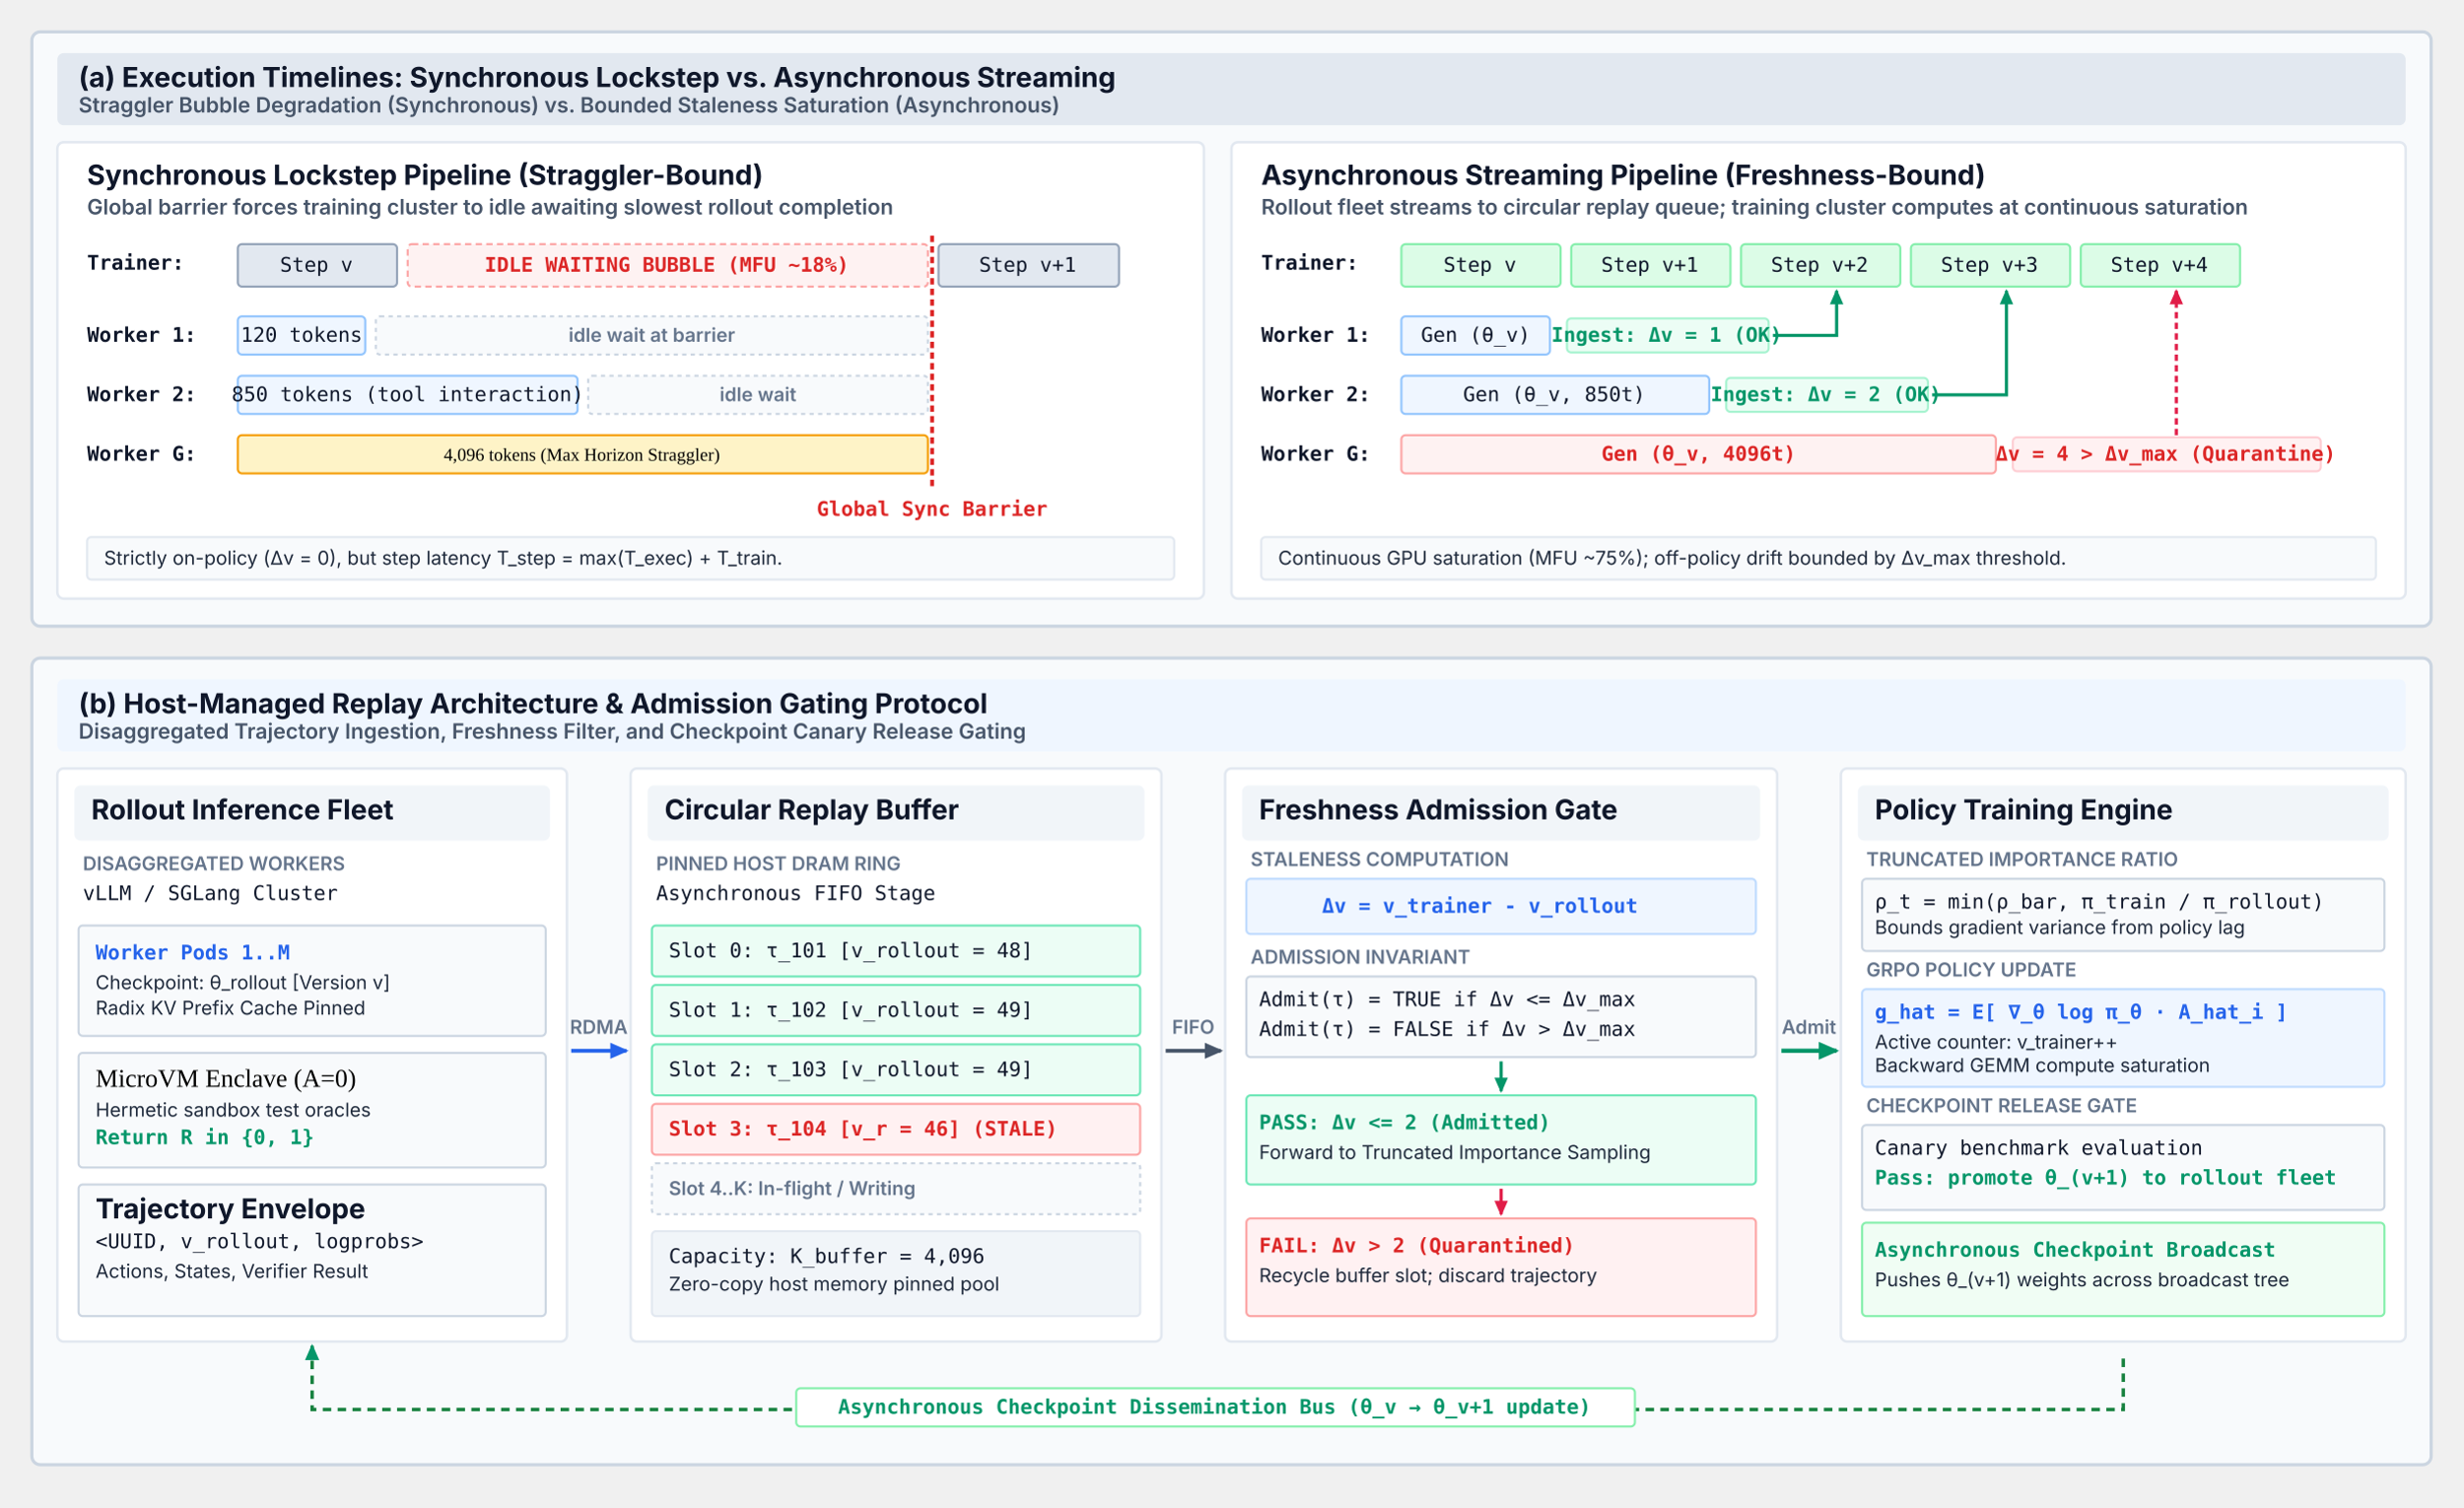
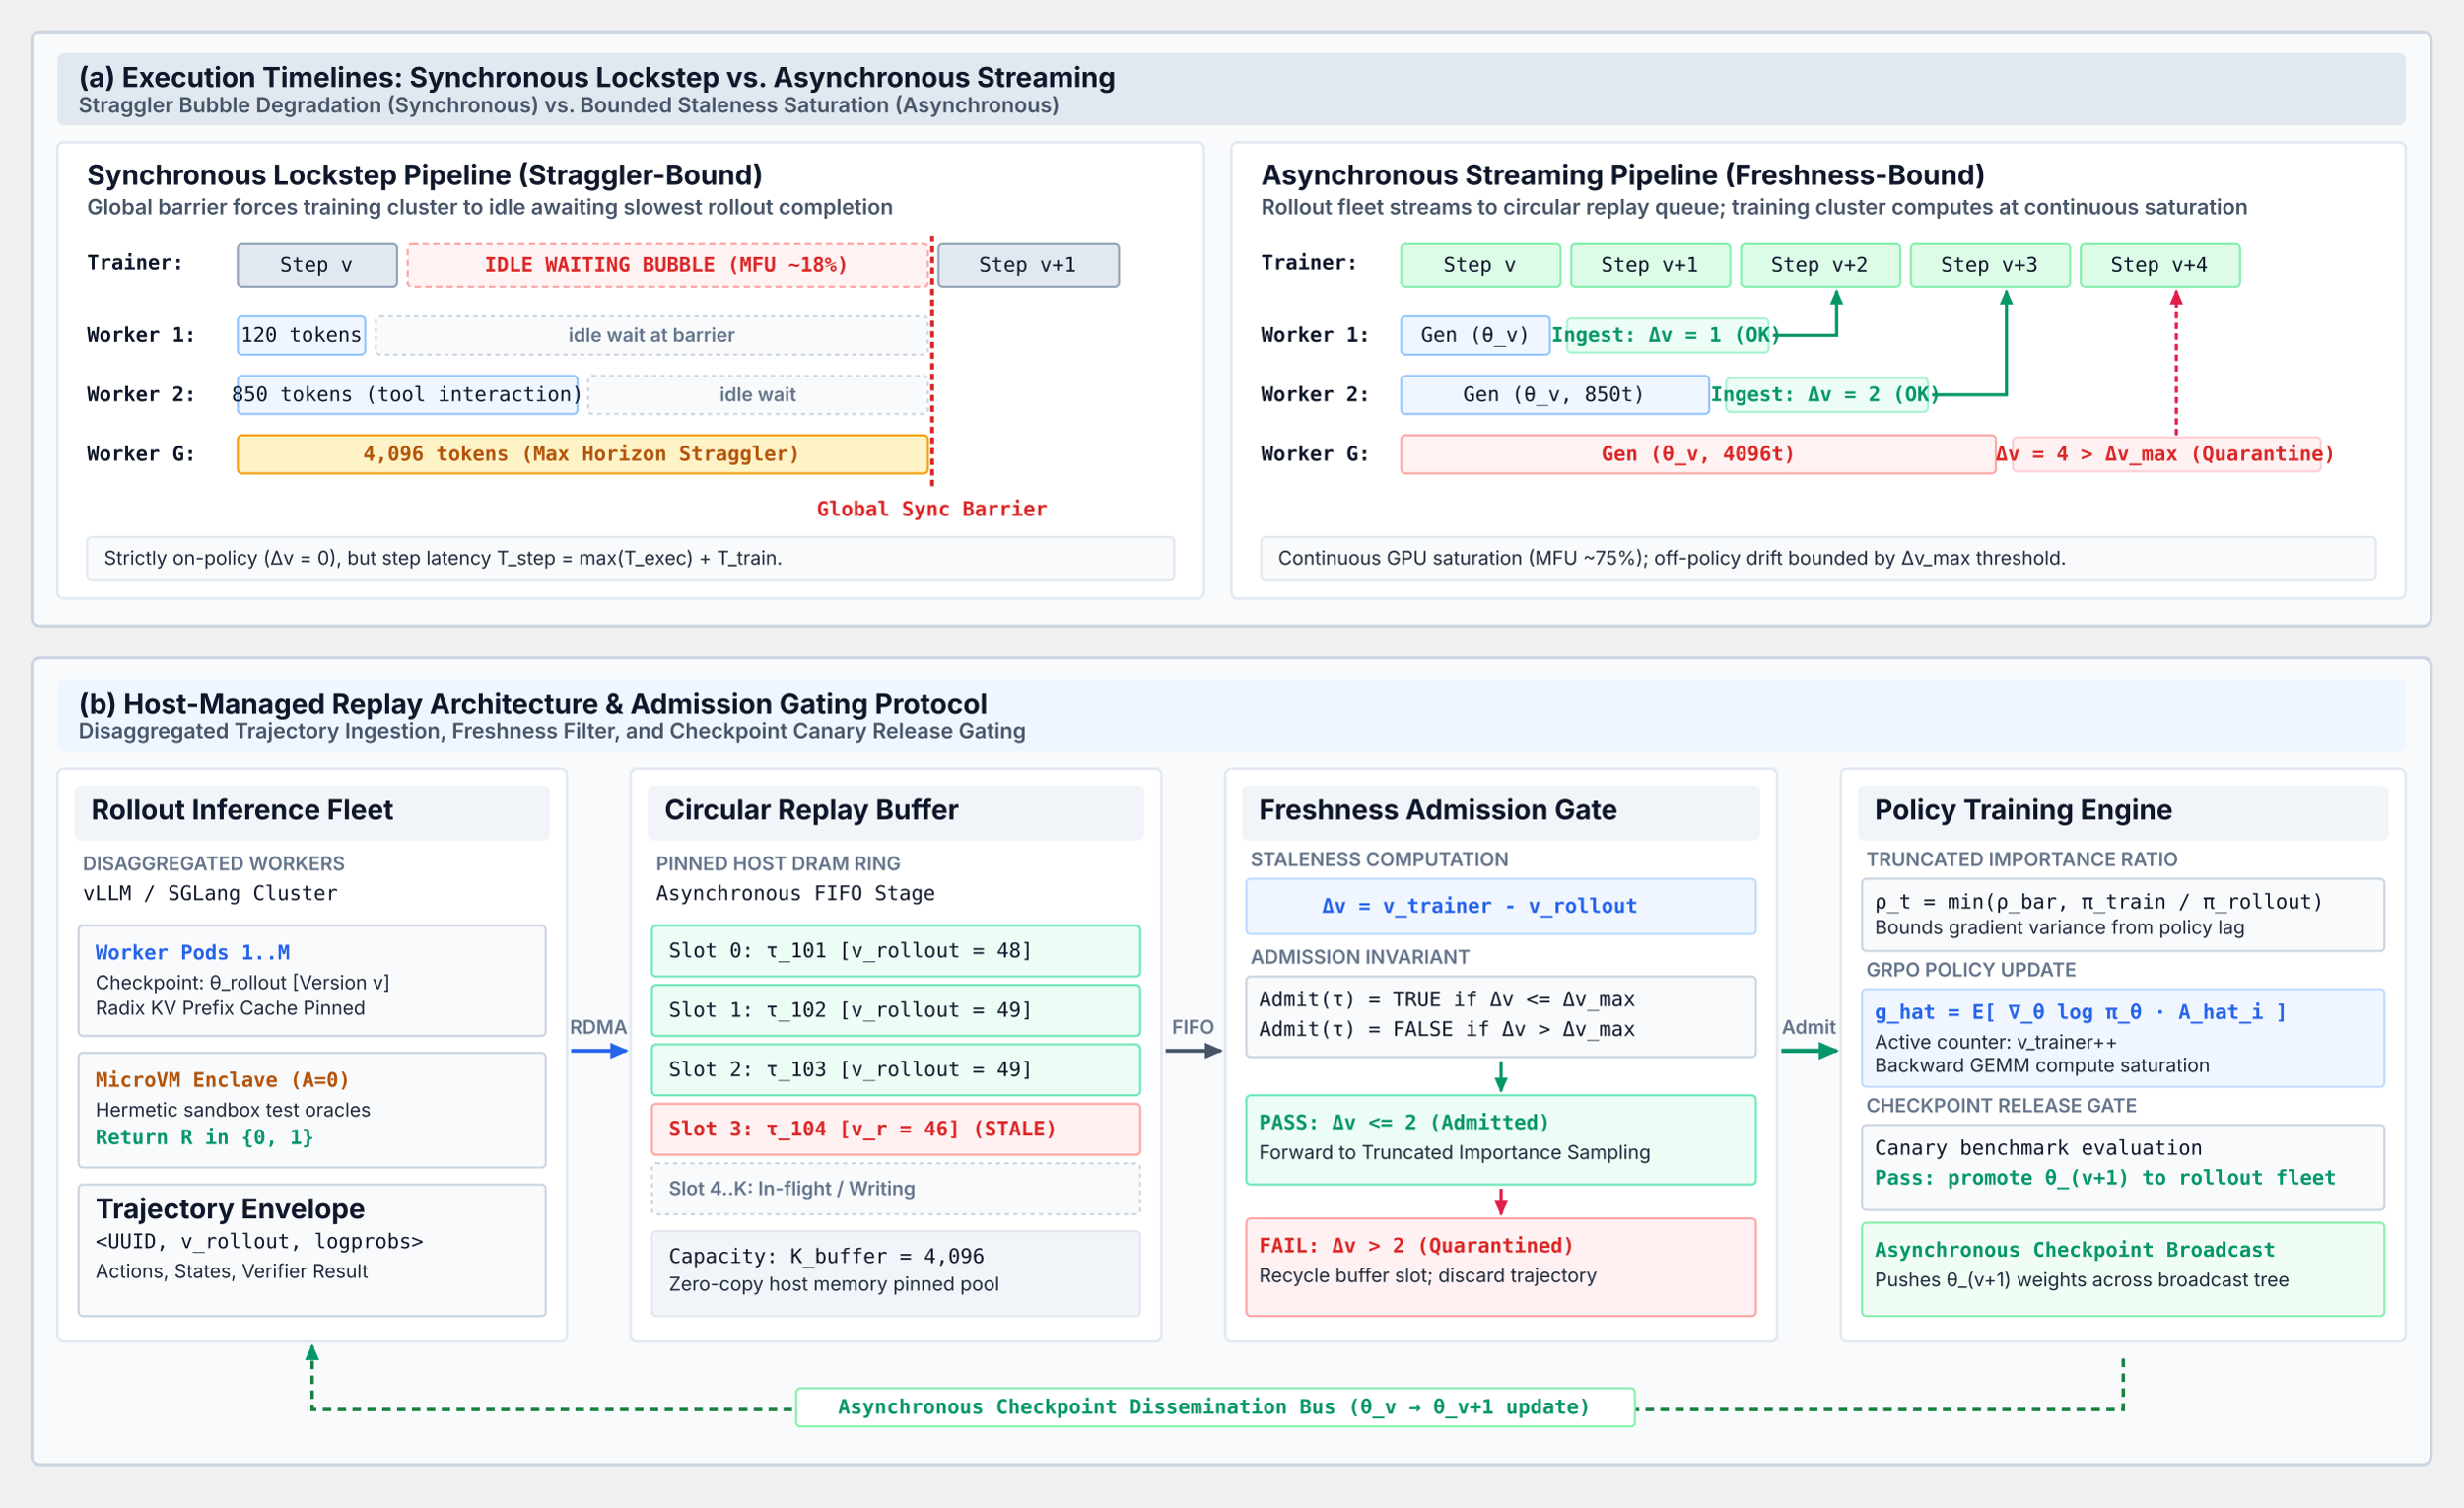
- <svg xmlns="http://www.w3.org/2000/svg" viewBox="0 0 1160 710" width="100%" height="100%">
+ <svg xmlns="http://www.w3.org/2000/svg" viewBox="0 0 1160 710" width="100%" height="100%" font-family="Helvetica Neue, Helvetica, Arial, sans-serif">
  <defs>
    <marker id="arr-slate" viewBox="0 0 10 10" refX="7" refY="5" markerWidth="6" markerHeight="6" orient="auto">
      <path d="M 0 1.5 L 8 5 L 0 8.5 z" fill="#475569" />
    </marker>
    <marker id="arr-blue" viewBox="0 0 10 10" refX="7" refY="5" markerWidth="6" markerHeight="6" orient="auto">
      <path d="M 0 1.5 L 8 5 L 0 8.5 z" fill="#2563eb" />
    </marker>
    <marker id="arr-emerald" viewBox="0 0 10 10" refX="7" refY="5" markerWidth="6" markerHeight="6" orient="auto">
      <path d="M 0 1.5 L 8 5 L 0 8.5 z" fill="#059669" />
    </marker>
    <marker id="arr-rose" viewBox="0 0 10 10" refX="7" refY="5" markerWidth="6" markerHeight="6" orient="auto">
      <path d="M 0 1.5 L 8 5 L 0 8.5 z" fill="#e11d48" />
    </marker>
  </defs>
  <style>
    .panel-card { fill: #f8fafc; stroke: #cbd5e1; stroke-width: 1.5; rx: 4; ry: 4; }
    .header-box { rx: 3; ry: 3; }
    .inner-box { fill: #ffffff; stroke: #e2e8f0; stroke-width: 1.2; rx: 3; ry: 3; }
    .title-text { font-family: system-ui, -apple-system, sans-serif; font-size: 13px; font-weight: 700; fill: #0f172a; }
    .subtitle-text { font-family: system-ui, -apple-system, sans-serif; font-size: 10px; font-weight: 600; fill: #475569; }
    .body-text { font-family: system-ui, -apple-system, sans-serif; font-size: 10px; fill: #334155; line-height: 1.35; }
    .code-text { font-family: ui-monospace, SFMono-Regular, Menlo, Monaco, Consolas, monospace; font-size: 9.5px; fill: #0f172a; }
    .code-green { font-family: ui-monospace, SFMono-Regular, Menlo, Monaco, Consolas, monospace; font-size: 9.5px; fill: #059669; font-weight: 600; }
    .code-red { font-family: ui-monospace, SFMono-Regular, Menlo, Monaco, Consolas, monospace; font-size: 9.5px; fill: #dc2626; font-weight: 600; }
+     .code-amber { font-family: ui-monospace, SFMono-Regular, Menlo, Monaco, Consolas, monospace; font-size: 9.5px; fill: #b45309; font-weight: 600; }
    .code-blue { font-family: ui-monospace, SFMono-Regular, Menlo, Monaco, Consolas, monospace; font-size: 9.5px; fill: #2563eb; font-weight: 600; }
    .dim-label { font-family: system-ui, -apple-system, sans-serif; font-size: 9px; font-weight: 600; fill: #64748b; }
    .dim-val { font-family: system-ui, -apple-system, sans-serif; font-size: 9px; fill: #1e293b; }
  </style>
  <g transform="translate(15, 15)">
    <rect class="panel-card" x="0" y="0" width="1130" height="280" />
    <rect class="header-box" x="12" y="10" width="1106" height="34" fill="#e2e8f0" />
    <text class="title-text" x="22" y="26">(a) Execution Timelines: Synchronous Lockstep vs. Asynchronous Streaming</text>
    <text class="subtitle-text" x="22" y="38">Straggler Bubble Degradation (Synchronous) vs. Bounded Staleness Saturation (Asynchronous)</text>
    <g transform="translate(12, 52)">
      <rect class="inner-box" x="0" y="0" width="540" height="215" />
      <text class="title-text" x="14" y="20" font-size="11.5px">Synchronous Lockstep Pipeline (Straggler-Bound)</text>
      <text class="subtitle-text" x="14" y="34" font-size="9px">Global barrier forces training cluster to idle awaiting slowest rollout completion</text>
      <text class="code-text" x="14" y="60" font-weight="bold">Trainer:</text>
      <rect x="85" y="48" width="75" height="20" rx="2" fill="#e2e8f0" stroke="#94a3b8" stroke-width="1" />
      <text class="code-text" x="122" y="61" text-anchor="middle" font-size="9px">Step v</text>
      <rect x="165" y="48" width="245" height="20" rx="2" fill="#fef2f2" stroke="#fca5a5" stroke-dasharray="3 2" stroke-width="1" />
      <text class="code-red" x="287" y="61" text-anchor="middle" font-size="9px">IDLE WAITING BUBBLE (MFU ~18%)</text>
      <rect x="415" y="48" width="85" height="20" rx="2" fill="#e2e8f0" stroke="#94a3b8" stroke-width="1" />
      <text class="code-text" x="457" y="61" text-anchor="middle" font-size="9px">Step v+1</text>
      <text class="code-text" x="14" y="94" font-weight="bold">Worker 1:</text>
      <rect x="85" y="82" width="60" height="18" rx="2" fill="#eff6ff" stroke="#93c5fd" stroke-width="1" />
      <text class="code-text" x="115" y="94" text-anchor="middle" font-size="8.5px">120 tokens</text>
      <rect x="150" y="82" width="260" height="18" rx="2" fill="#f8fafc" stroke="#cbd5e1" stroke-dasharray="2 2" />
      <text class="dim-label" x="280" y="94" text-anchor="middle">idle wait at barrier</text>
      <text class="code-text" x="14" y="122" font-weight="bold">Worker 2:</text>
      <rect x="85" y="110" width="160" height="18" rx="2" fill="#eff6ff" stroke="#93c5fd" stroke-width="1" />
      <text class="code-text" x="165" y="122" text-anchor="middle" font-size="8.5px">850 tokens (tool interaction)</text>
      <rect x="250" y="110" width="160" height="18" rx="2" fill="#f8fafc" stroke="#cbd5e1" stroke-dasharray="2 2" />
      <text class="dim-label" x="330" y="122" text-anchor="middle">idle wait</text>
      <text class="code-text" x="14" y="150" font-weight="bold">Worker G:</text>
      <rect x="85" y="138" width="325" height="18" rx="2" fill="#fef3c7" stroke="#f59e0b" stroke-width="1" />
      <text class="code-amber" x="247" y="150" text-anchor="middle" font-size="8.5px">4,096 tokens (Max Horizon Straggler)</text>
      <line x1="412" y1="44" x2="412" y2="162" stroke="#dc2626" stroke-width="1.8" stroke-dasharray="3 2" />
      <text class="code-red" x="412" y="176" text-anchor="middle" font-size="8px">Global Sync Barrier</text>
      <rect x="14" y="186" width="512" height="20" rx="2" fill="#f8fafc" stroke="#e2e8f0" stroke-width="1" />
      <text class="dim-val" x="22" y="199">Strictly on-policy (Δv = 0), but step latency T_step = max(T_exec) + T_train.</text>
    </g>
    <g transform="translate(565, 52)">
      <rect class="inner-box" x="0" y="0" width="553" height="215" />
      <text class="title-text" x="14" y="20" font-size="11.5px">Asynchronous Streaming Pipeline (Freshness-Bound)</text>
      <text class="subtitle-text" x="14" y="34" font-size="9px">Rollout fleet streams to circular replay queue; training cluster computes at continuous saturation</text>
      <text class="code-text" x="14" y="60" font-weight="bold">Trainer:</text>
      <g transform="translate(80, 48)">
        <rect x="0" y="0" width="75" height="20" rx="2" fill="#dcfce7" stroke="#86efac" stroke-width="1" />
        <text class="code-text" x="37" y="13" text-anchor="middle" font-size="9px">Step v</text>
        <rect x="80" y="0" width="75" height="20" rx="2" fill="#dcfce7" stroke="#86efac" stroke-width="1" />
        <text class="code-text" x="117" y="13" text-anchor="middle" font-size="9px">Step v+1</text>
        <rect x="160" y="0" width="75" height="20" rx="2" fill="#dcfce7" stroke="#86efac" stroke-width="1" />
        <text class="code-text" x="197" y="13" text-anchor="middle" font-size="9px">Step v+2</text>
        <rect x="240" y="0" width="75" height="20" rx="2" fill="#dcfce7" stroke="#86efac" stroke-width="1" />
        <text class="code-text" x="277" y="13" text-anchor="middle" font-size="9px">Step v+3</text>
        <rect x="320" y="0" width="75" height="20" rx="2" fill="#dcfce7" stroke="#86efac" stroke-width="1" />
        <text class="code-text" x="357" y="13" text-anchor="middle" font-size="9px">Step v+4</text>
      </g>
      <text class="code-text" x="14" y="94" font-weight="bold">Worker 1:</text>
      <rect x="80" y="82" width="70" height="18" rx="2" fill="#eff6ff" stroke="#93c5fd" stroke-width="1" />
      <text class="code-text" x="115" y="94" text-anchor="middle" font-size="8.5px">Gen (θ_v)</text>
      <rect x="158" y="83" width="95" height="16" rx="2" fill="#ecfdf5" stroke="#a7f3d0" stroke-width="1" />
      <text class="code-green" x="205" y="94" text-anchor="middle" font-size="8px">Ingest: Δv = 1 (OK)</text>
      <path d="M 255 91 L 285 91 L 285 70" fill="none" stroke="#059669" stroke-width="1.5" marker-end="url(#arr-emerald)" />
      <text class="code-text" x="14" y="122" font-weight="bold">Worker 2:</text>
      <rect x="80" y="110" width="145" height="18" rx="2" fill="#eff6ff" stroke="#93c5fd" stroke-width="1" />
      <text class="code-text" x="152" y="122" text-anchor="middle" font-size="8.5px">Gen (θ_v, 850t)</text>
      <rect x="233" y="111" width="95" height="16" rx="2" fill="#ecfdf5" stroke="#a7f3d0" stroke-width="1" />
      <text class="code-green" x="280" y="122" text-anchor="middle" font-size="8px">Ingest: Δv = 2 (OK)</text>
      <path d="M 330 119 L 365 119 L 365 70" fill="none" stroke="#059669" stroke-width="1.5" marker-end="url(#arr-emerald)" />
      <text class="code-text" x="14" y="150" font-weight="bold">Worker G:</text>
      <rect x="80" y="138" width="280" height="18" rx="2" fill="#fef2f2" stroke="#fca5a5" stroke-width="1" />
      <text class="code-red" x="220" y="150" text-anchor="middle" font-size="8.5px">Gen (θ_v, 4096t)</text>
      <rect x="368" y="139" width="145" height="16" rx="2" fill="#fff1f2" stroke="#fecdd3" stroke-width="1" />
      <text class="code-red" x="440" y="150" text-anchor="middle" font-size="8px">Δv = 4 &gt; Δv_max (Quarantine)</text>
      <path d="M 445 138 L 445 70" fill="none" stroke="#e11d48" stroke-width="1.5" stroke-dasharray="3 2" marker-end="url(#arr-rose)" />
      <rect x="14" y="186" width="525" height="20" rx="2" fill="#f8fafc" stroke="#e2e8f0" stroke-width="1" />
      <text class="dim-val" x="22" y="199">Continuous GPU saturation (MFU ~75%); off-policy drift bounded by Δv_max threshold.</text>
    </g>
  </g>
  <g transform="translate(15, 310)">
    <rect class="panel-card" x="0" y="0" width="1130" height="380" />
    <rect class="header-box" x="12" y="10" width="1106" height="34" fill="#eff6ff" />
    <text class="title-text" x="22" y="26">(b) Host-Managed Replay Architecture &amp; Admission Gating Protocol</text>
    <text class="subtitle-text" x="22" y="38">Disaggregated Trajectory Ingestion, Freshness Filter, and Checkpoint Canary Release Gating</text>
    <g transform="translate(12, 52)">
      <rect class="inner-box" x="0" y="0" width="240" height="270" />
      <rect class="header-box" x="8" y="8" width="224" height="26" fill="#f1f5f9" />
      <text class="title-text" x="16" y="24" font-size="11px">Rollout Inference Fleet</text>
      <text class="dim-label" x="12" y="48">DISAGGREGATED WORKERS</text>
      <text class="code-text" x="12" y="62">vLLM / SGLang Cluster</text>
      <rect x="10" y="74" width="220" height="52" rx="2" fill="#f8fafc" stroke="#cbd5e1" stroke-width="1" />
      <text class="code-blue" x="18" y="90">Worker Pods 1..M</text>
      <text class="dim-val" x="18" y="104">Checkpoint: θ_rollout [Version v]</text>
      <text class="dim-val" x="18" y="116">Radix KV Prefix Cache Pinned</text>
      <rect x="10" y="134" width="220" height="54" rx="2" fill="#f8fafc" stroke="#cbd5e1" stroke-width="1" />
      <text class="code-amber" x="18" y="150">MicroVM Enclave (A=0)</text>
      <text class="dim-val" x="18" y="164">Hermetic sandbox test oracles</text>
      <text class="code-green" x="18" y="177">Return R in {0, 1}</text>
      <rect x="10" y="196" width="220" height="62" rx="2" fill="#f8fafc" stroke="#cbd5e1" stroke-width="1" />
      <text class="title-text" x="18" y="212" font-size="10px">Trajectory Envelope</text>
      <text class="code-text" x="18" y="226" font-size="8.5px">&lt;UUID, v_rollout, logprobs&gt;</text>
      <text class="dim-val" x="18" y="240">Actions, States, Verifier Result</text>
    </g>
    <g transform="translate(254, 185)">
      <path d="M 0 0 L 26 0" fill="none" stroke="#2563eb" stroke-width="1.8" marker-end="url(#arr-blue)" />
      <text class="dim-label" x="13" y="-8" text-anchor="middle" font-size="8px">RDMA</text>
    </g>
    <g transform="translate(282, 52)">
      <rect class="inner-box" x="0" y="0" width="250" height="270" />
      <rect class="header-box" x="8" y="8" width="234" height="26" fill="#f1f5f9" />
      <text class="title-text" x="16" y="24" font-size="11px">Circular Replay Buffer</text>
      <text class="dim-label" x="12" y="48">PINNED HOST DRAM RING</text>
      <text class="code-text" x="12" y="62">Asynchronous FIFO Stage</text>
      <g transform="translate(10, 74)">
        <rect x="0" y="0" width="230" height="24" rx="2" fill="#ecfdf5" stroke="#6ee7b7" stroke-width="1" />
        <text class="code-text" x="8" y="15" font-size="8.5px">Slot 0: τ_101 [v_rollout = 48]</text>
        <rect x="0" y="28" width="230" height="24" rx="2" fill="#ecfdf5" stroke="#6ee7b7" stroke-width="1" />
        <text class="code-text" x="8" y="43" font-size="8.5px">Slot 1: τ_102 [v_rollout = 49]</text>
        <rect x="0" y="56" width="230" height="24" rx="2" fill="#ecfdf5" stroke="#6ee7b7" stroke-width="1" />
        <text class="code-text" x="8" y="71" font-size="8.5px">Slot 2: τ_103 [v_rollout = 49]</text>
        <rect x="0" y="84" width="230" height="24" rx="2" fill="#fff1f2" stroke="#fca5a5" stroke-width="1" />
        <text class="code-red" x="8" y="99" font-size="8.5px">Slot 3: τ_104 [v_r = 46] (STALE)</text>
        <rect x="0" y="112" width="230" height="24" rx="2" fill="#f8fafc" stroke="#cbd5e1" stroke-dasharray="2 2" />
        <text class="dim-label" x="8" y="127">Slot 4..K: In-flight / Writing</text>
      </g>
      <rect x="10" y="218" width="230" height="40" rx="2" fill="#f1f5f9" stroke="#e2e8f0" stroke-width="1" />
      <text class="code-text" x="18" y="233" font-size="8.5px">Capacity: K_buffer = 4,096</text>
      <text class="dim-val" x="18" y="246">Zero-copy host memory pinned pool</text>
    </g>
    <g transform="translate(534, 185)">
      <path d="M 0 0 L 26 0" fill="none" stroke="#475569" stroke-width="1.8" marker-end="url(#arr-slate)" />
      <text class="dim-label" x="13" y="-8" text-anchor="middle" font-size="8px">FIFO</text>
    </g>
    <g transform="translate(562, 52)">
      <rect class="inner-box" x="0" y="0" width="260" height="270" />
      <rect class="header-box" x="8" y="8" width="244" height="26" fill="#f1f5f9" />
      <text class="title-text" x="16" y="24" font-size="11px">Freshness Admission Gate</text>
      <text class="dim-label" x="12" y="46">STALENESS COMPUTATION</text>
      <rect x="10" y="52" width="240" height="26" rx="2" fill="#eff6ff" stroke="#bfdbfe" stroke-width="1" />
      <text class="code-blue" x="120" y="68" text-anchor="middle">Δv = v_trainer - v_rollout</text>
      <text class="dim-label" x="12" y="92">ADMISSION INVARIANT</text>
      <rect x="10" y="98" width="240" height="38" rx="2" fill="#f8fafc" stroke="#cbd5e1" stroke-width="1" />
      <text class="code-text" x="16" y="112" font-size="8.5px">Admit(τ) = TRUE  if Δv &lt;= Δv_max</text>
      <text class="code-text" x="16" y="126" font-size="8.5px">Admit(τ) = FALSE if Δv &gt; Δv_max</text>
      <path d="M 130 138 L 130 152" fill="none" stroke="#059669" stroke-width="1.5" marker-end="url(#arr-emerald)" />
      <rect x="10" y="154" width="240" height="42" rx="2" fill="#ecfdf5" stroke="#6ee7b7" stroke-width="1" />
      <text class="code-green" x="16" y="170">PASS: Δv &lt;= 2 (Admitted)</text>
      <text class="dim-val" x="16" y="184">Forward to Truncated Importance Sampling</text>
      <path d="M 130 198 L 130 210" fill="none" stroke="#e11d48" stroke-width="1.5" marker-end="url(#arr-rose)" />
      <rect x="10" y="212" width="240" height="46" rx="2" fill="#fff1f2" stroke="#fca5a5" stroke-width="1" />
      <text class="code-red" x="16" y="228">FAIL: Δv &gt; 2 (Quarantined)</text>
      <text class="dim-val" x="16" y="242">Recycle buffer slot; discard trajectory</text>
    </g>
    <g transform="translate(824, 185)">
      <path d="M 0 0 L 26 0" fill="none" stroke="#059669" stroke-width="2" marker-end="url(#arr-emerald)" />
      <text class="dim-label" x="13" y="-8" text-anchor="middle" font-size="8px" fill="#059669">Admit</text>
    </g>
    <g transform="translate(852, 52)">
      <rect class="inner-box" x="0" y="0" width="266" height="270" />
      <rect class="header-box" x="8" y="8" width="250" height="26" fill="#f1f5f9" />
      <text class="title-text" x="16" y="24" font-size="11px">Policy Training Engine</text>
      <text class="dim-label" x="12" y="46">TRUNCATED IMPORTANCE RATIO</text>
      <rect x="10" y="52" width="246" height="34" rx="2" fill="#f8fafc" stroke="#cbd5e1" stroke-width="1" />
      <text class="code-text" x="16" y="66" font-size="8px">ρ_t = min(ρ_bar, π_train / π_rollout)</text>
      <text class="dim-val" x="16" y="78">Bounds gradient variance from policy lag</text>
      <text class="dim-label" x="12" y="98">GRPO POLICY UPDATE</text>
      <rect x="10" y="104" width="246" height="46" rx="2" fill="#eff6ff" stroke="#bfdbfe" stroke-width="1" />
      <text class="code-blue" x="16" y="118" font-size="8.5px">g_hat = E[ ∇_θ log π_θ · A_hat_i ]</text>
      <text class="dim-val" x="16" y="132">Active counter: v_trainer++</text>
      <text class="dim-val" x="16" y="143">Backward GEMM compute saturation</text>
      <text class="dim-label" x="12" y="162">CHECKPOINT RELEASE GATE</text>
      <rect x="10" y="168" width="246" height="40" rx="2" fill="#f8fafc" stroke="#cbd5e1" stroke-width="1" />
      <text class="code-text" x="16" y="182" font-size="8px">Canary benchmark evaluation</text>
      <text class="code-green" x="16" y="196" font-size="8px">Pass: promote θ_(v+1) to rollout fleet</text>
      <rect x="10" y="214" width="246" height="44" rx="2" fill="#f0fdf4" stroke="#86efac" stroke-width="1" />
      <text class="code-green" x="16" y="230">Asynchronous Checkpoint Broadcast</text>
      <text class="dim-val" x="16" y="244">Pushes θ_(v+1) weights across broadcast tree</text>
    </g>
    <path d="M 985 330 L 985 354 L 132 354 L 132 324" fill="none" stroke="#15803d" stroke-width="1.6" stroke-dasharray="4 3" marker-end="url(#arr-emerald)" />
    <rect x="360" y="344" width="395" height="18" rx="2" fill="#ffffff" stroke="#86efac" stroke-width="1" />
    <text class="code-green" x="557" y="356" text-anchor="middle" font-size="8.5px">Asynchronous Checkpoint Dissemination Bus (θ_v → θ_v+1 update)</text>
  </g>
</svg>
